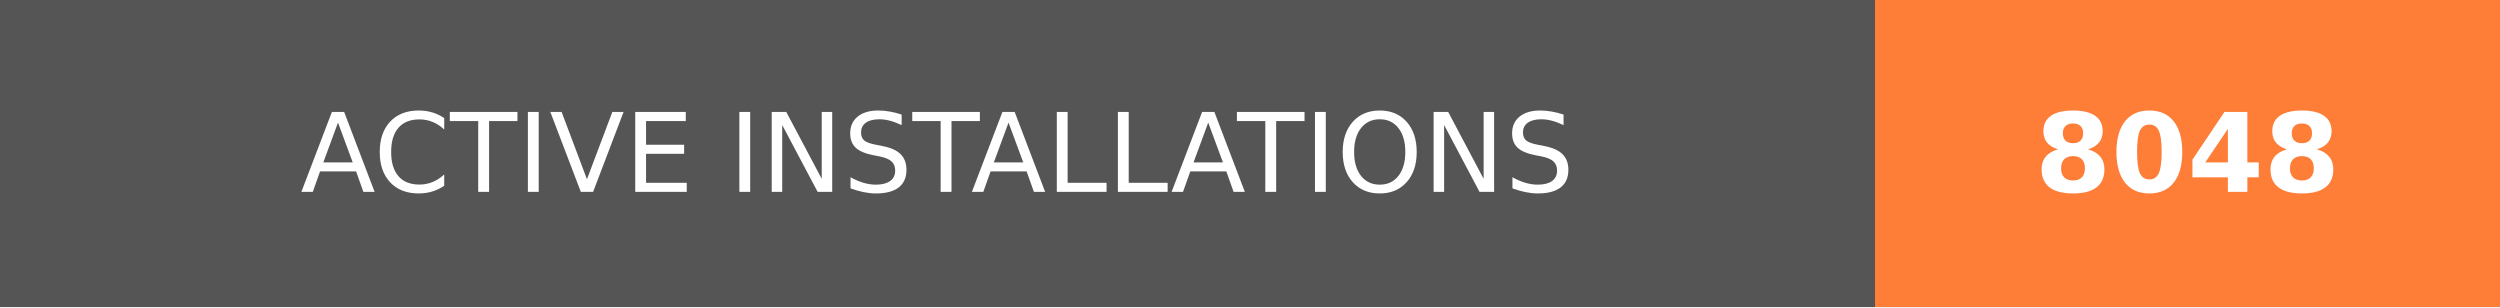
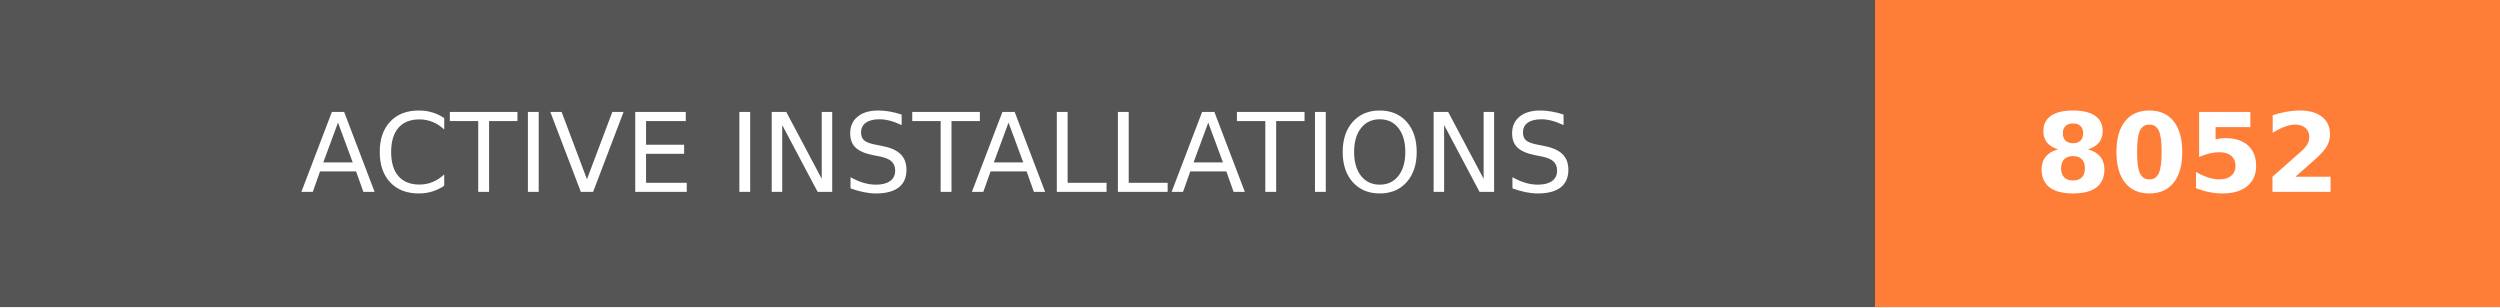
- <svg xmlns="http://www.w3.org/2000/svg" width="228" height="28" role="img" aria-label="ACTIVE INSTALLATIONS: 8048">
+ <svg xmlns="http://www.w3.org/2000/svg" width="228" height="28" role="img" aria-label="ACTIVE INSTALLATIONS: 8052">
  <g shape-rendering="crispEdges">
    <rect width="171" height="28" fill="#555" />
    <rect x="171" width="57" height="28" fill="#fe7d37" />
  </g>
  <g fill="#fff" text-anchor="middle" font-family="Verdana,Geneva,DejaVu Sans,sans-serif" text-rendering="geometricPrecision" font-size="100">
    <text transform="scale(.1)" x="855" y="175" textLength="1470" fill="#fff">ACTIVE INSTALLATIONS</text>
-     <text transform="scale(.1)" x="1995" y="175" textLength="330" fill="#fff" font-weight="bold">8048</text>
+     <text transform="scale(.1)" x="1995" y="175" textLength="330" fill="#fff" font-weight="bold">8052</text>
  </g>
</svg>
